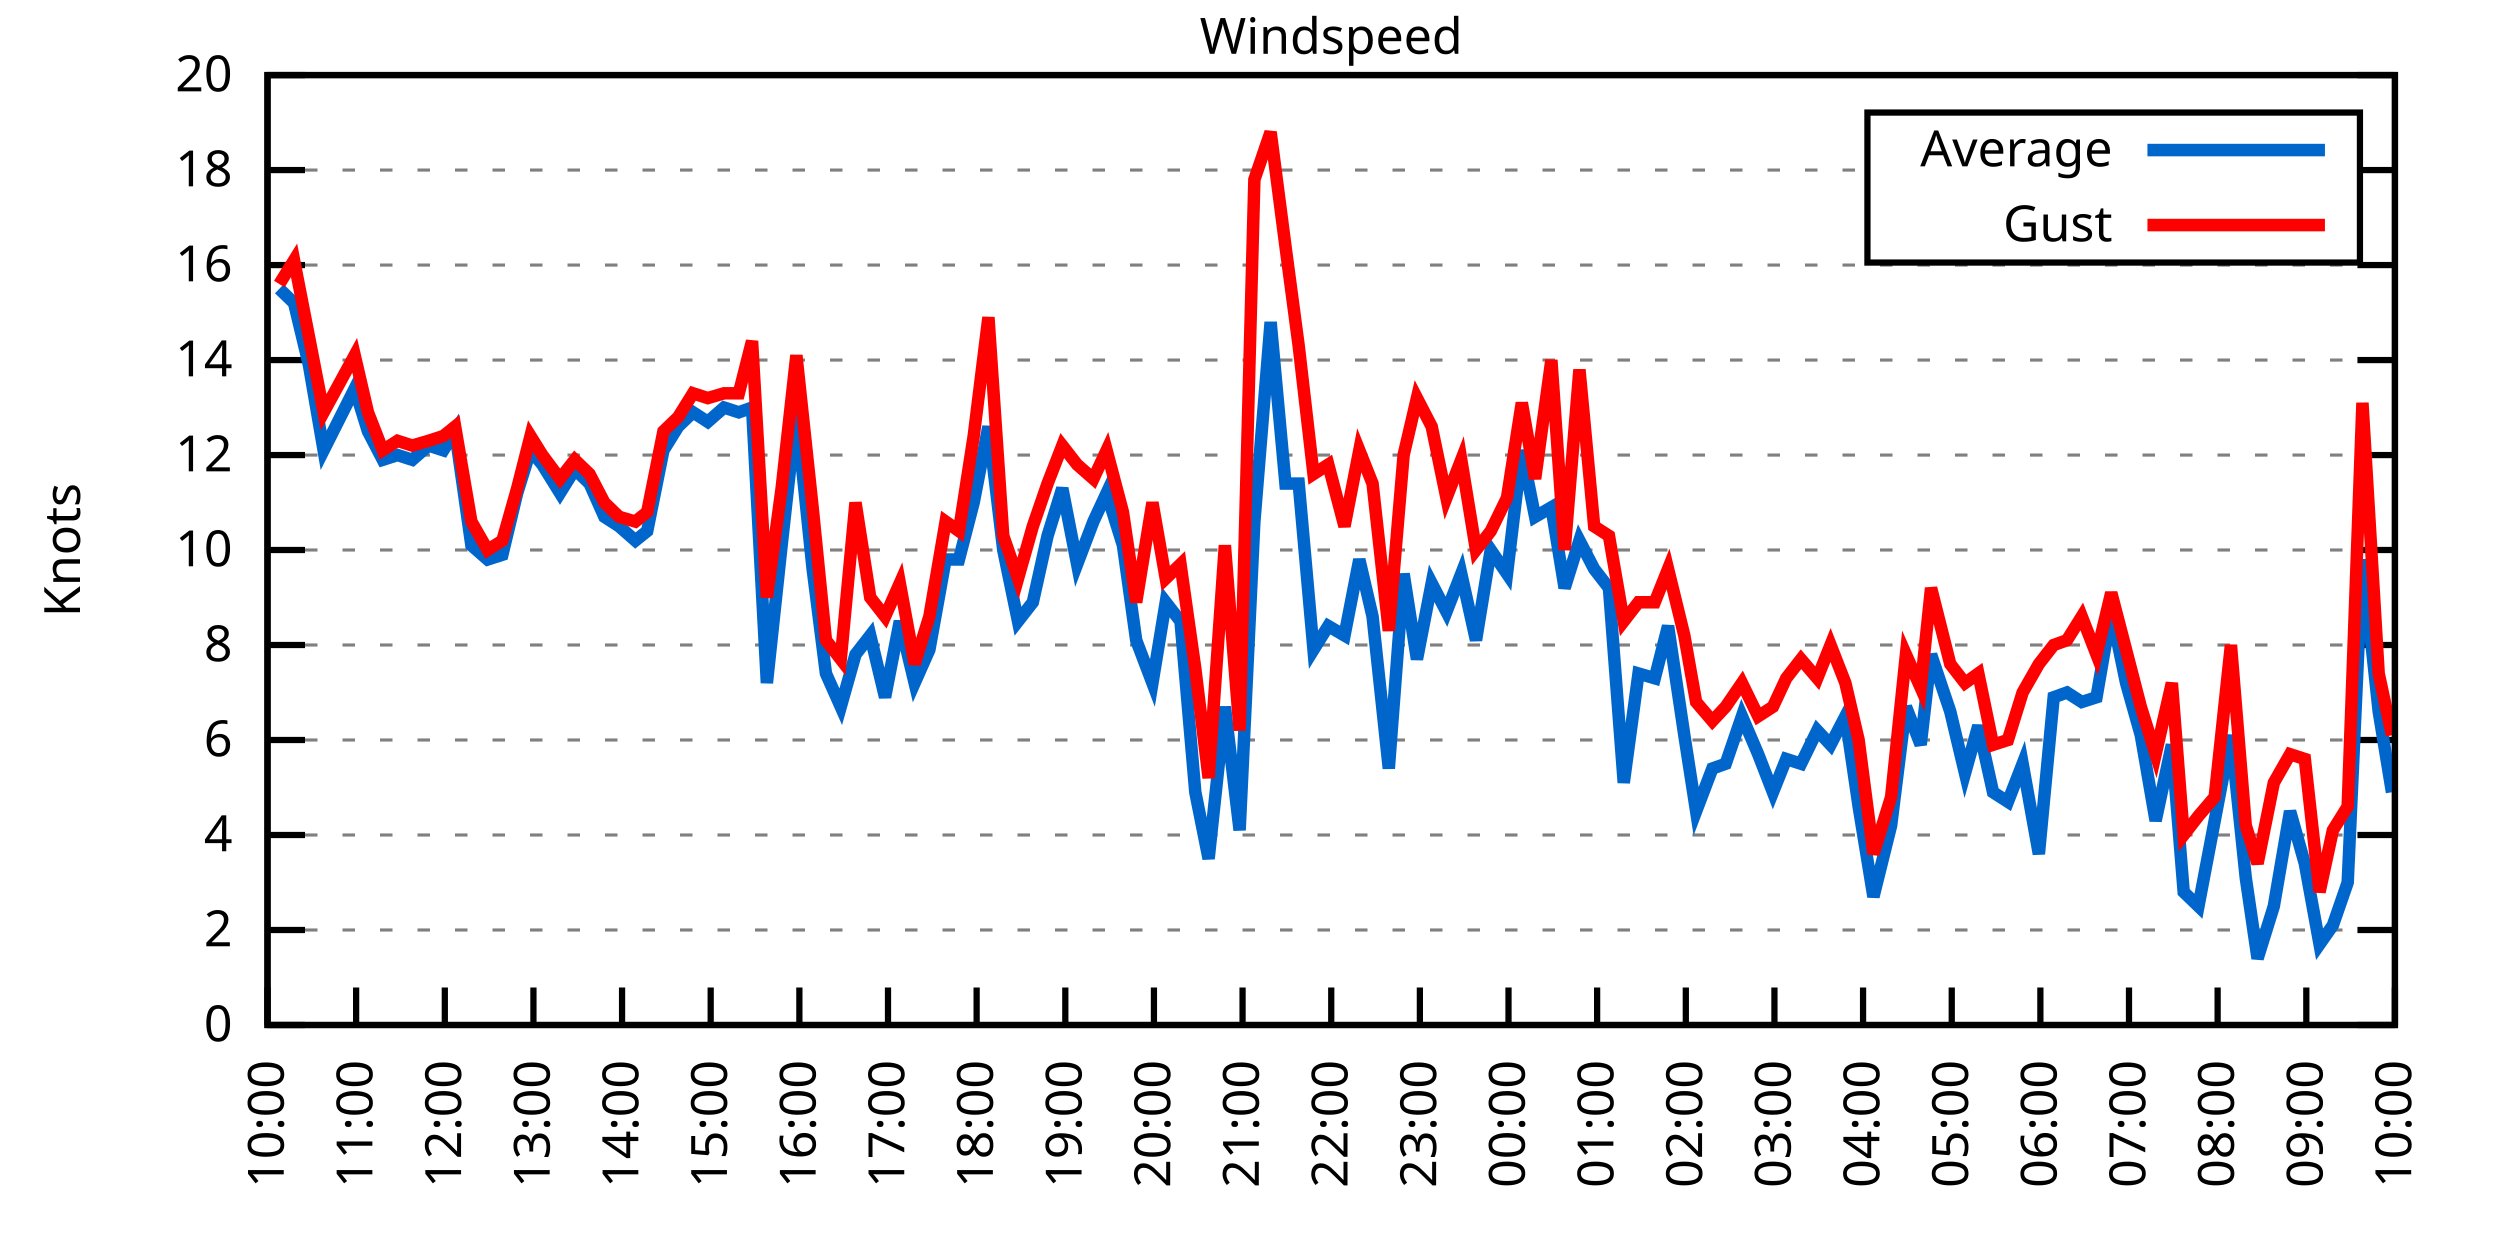
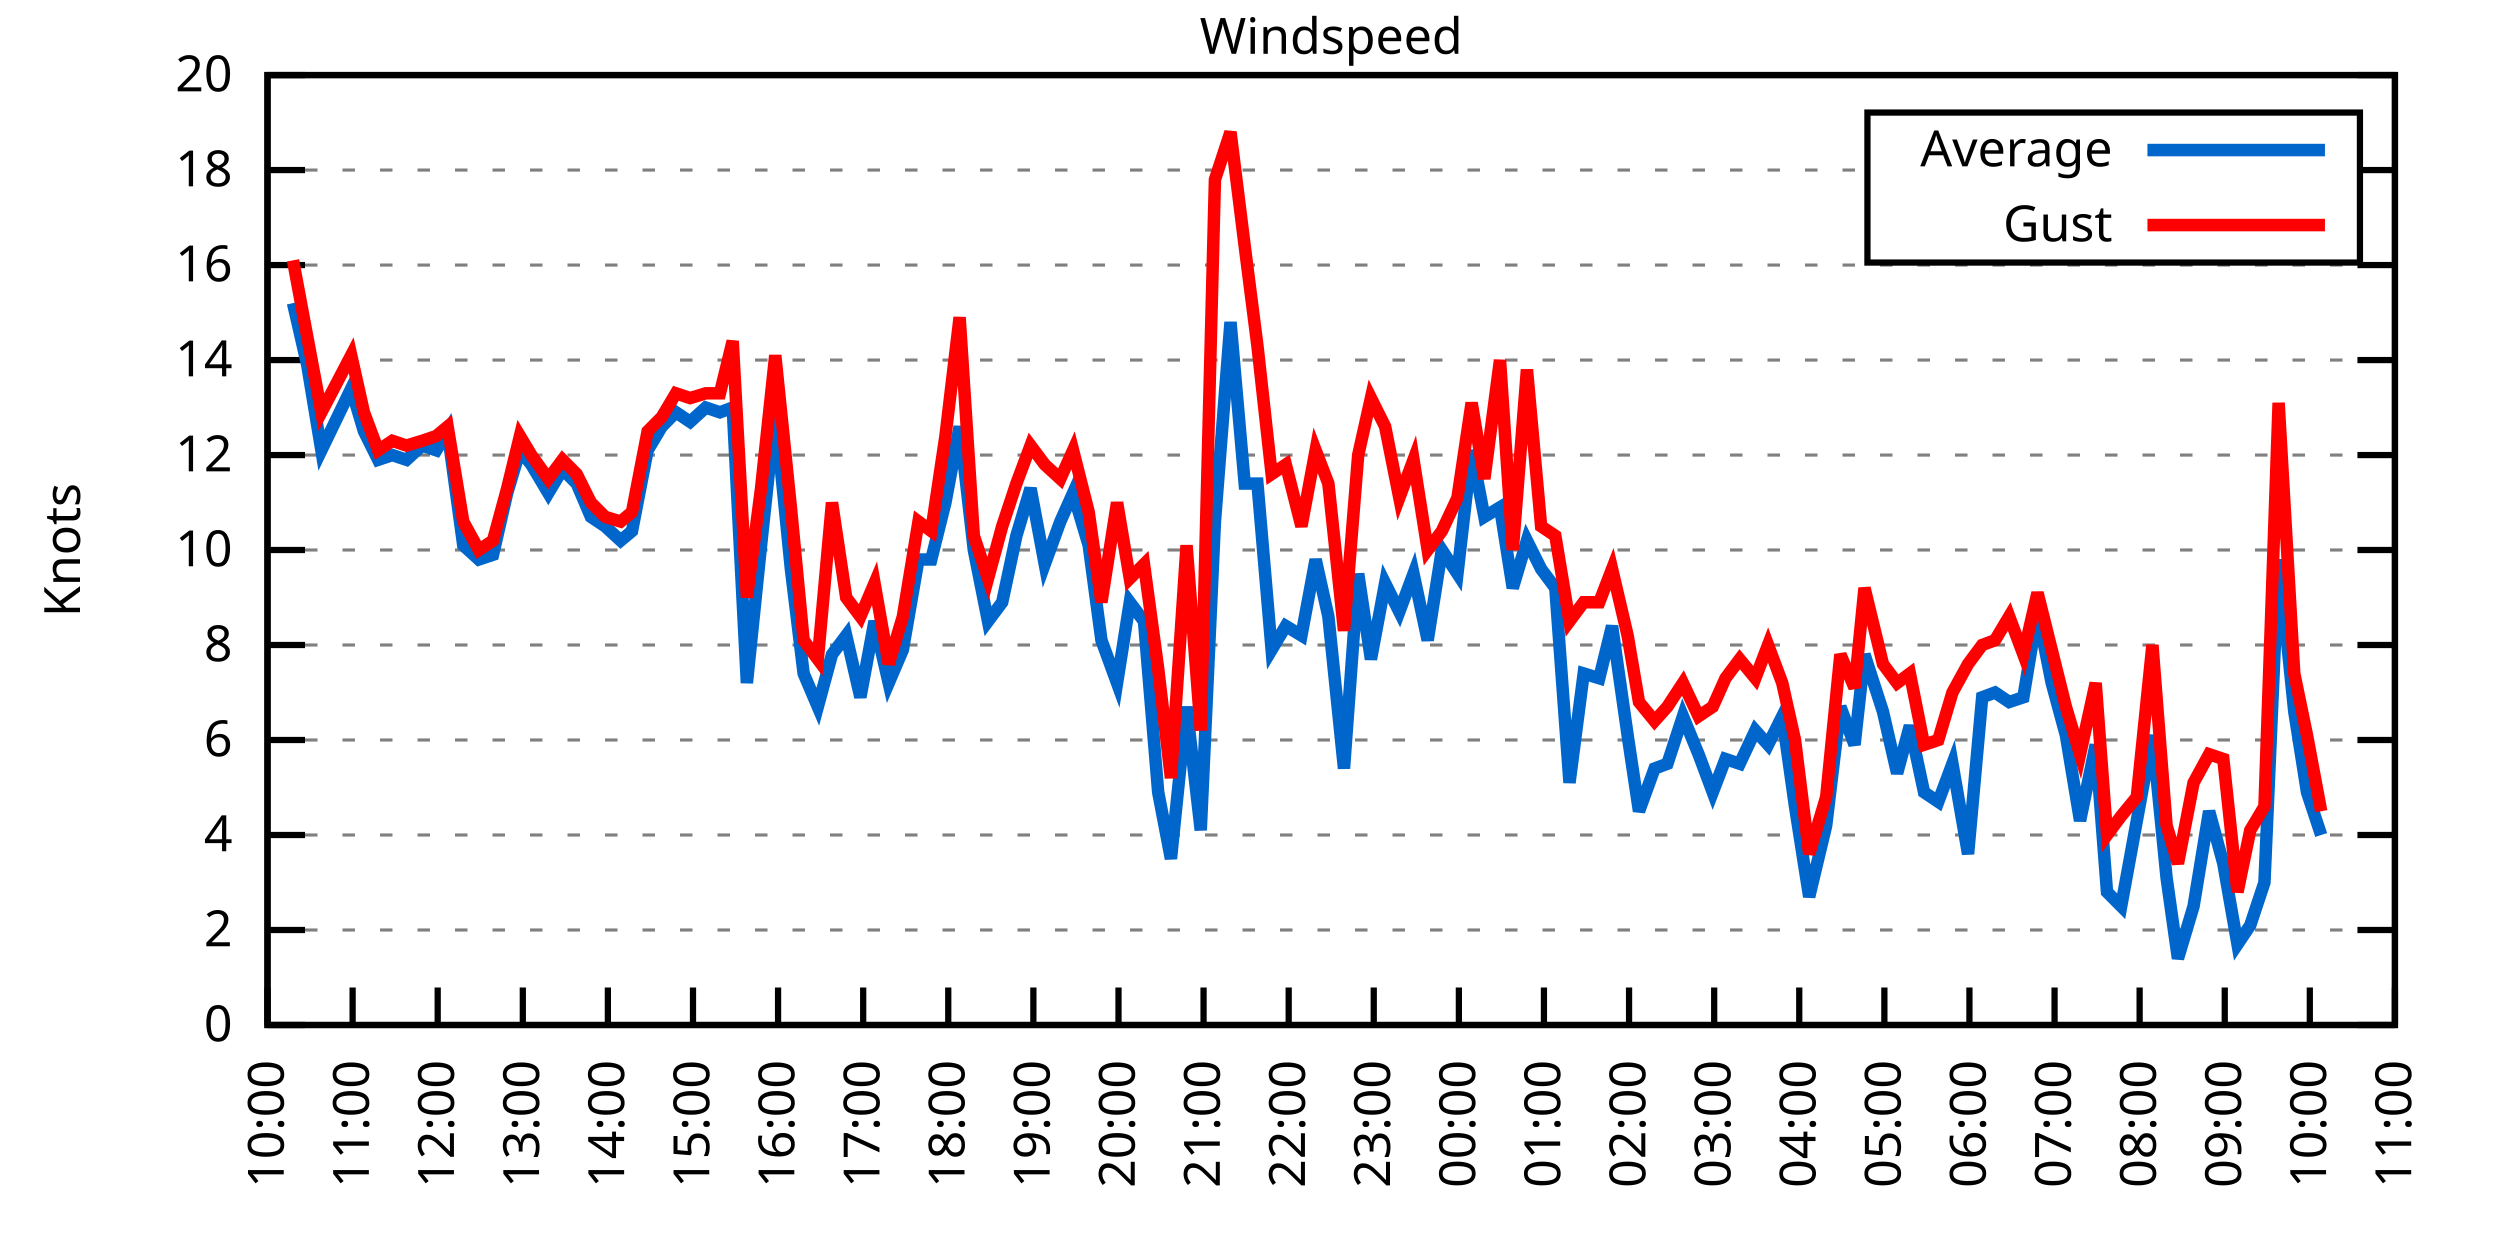
<svg xmlns="http://www.w3.org/2000/svg" xmlns:xlink="http://www.w3.org/1999/xlink" width="400" height="200" viewBox="0 0 400 200">
  <g id="gnuplot_canvas">
    <rect x="0" y="0" width="400" height="200" fill="none" />
    <defs>
      <circle id="gpDot" r="0.5" stroke-width="0.5" stroke="currentColor" />
      <path id="gpPt0" stroke-width="0.333" stroke="currentColor" d="M-1,0 h2 M0,-1 v2" />
      <path id="gpPt1" stroke-width="0.333" stroke="currentColor" d="M-1,-1 L1,1 M1,-1 L-1,1" />
      <path id="gpPt2" stroke-width="0.333" stroke="currentColor" d="M-1,0 L1,0 M0,-1 L0,1 M-1,-1 L1,1 M-1,1 L1,-1" />
      <rect id="gpPt3" stroke-width="0.333" stroke="currentColor" x="-1" y="-1" width="2" height="2" />
      <rect id="gpPt4" stroke-width="0.333" stroke="currentColor" fill="currentColor" x="-1" y="-1" width="2" height="2" />
      <circle id="gpPt5" stroke-width="0.333" stroke="currentColor" cx="0" cy="0" r="1" />
      <use xlink:href="#gpPt5" id="gpPt6" fill="currentColor" stroke="none" />
      <path id="gpPt7" stroke-width="0.333" stroke="currentColor" d="M0,-1.33 L-1.33,0.67 L1.33,0.67 z" />
      <use xlink:href="#gpPt7" id="gpPt8" fill="currentColor" stroke="none" />
      <use xlink:href="#gpPt7" id="gpPt9" stroke="currentColor" transform="rotate(180)" />
      <use xlink:href="#gpPt9" id="gpPt10" fill="currentColor" stroke="none" />
      <use xlink:href="#gpPt3" id="gpPt11" stroke="currentColor" transform="rotate(45)" />
      <use xlink:href="#gpPt11" id="gpPt12" fill="currentColor" stroke="none" />
      <path id="gpPt13" stroke-width="0.333" stroke="currentColor" d="M0,1.330 L1.265,0.411 L0.782,-1.067 L-0.782,-1.076 L-1.265,0.411 z" />
      <use xlink:href="#gpPt13" id="gpPt14" fill="currentColor" stroke="none" />
      <filter id="textbox" filterUnits="objectBoundingBox" x="0" y="0" height="1" width="1">
        <feFlood flood-color="white" flood-opacity="1" result="bgnd" />
        <feComposite in="SourceGraphic" in2="bgnd" operator="atop" />
      </filter>
      <filter id="greybox" filterUnits="objectBoundingBox" x="0" y="0" height="1" width="1">
        <feFlood flood-color="lightgrey" flood-opacity="1" result="grey" />
        <feComposite in="SourceGraphic" in2="grey" operator="atop" />
      </filter>
    </defs>
    <g fill="none" color="white" stroke="currentColor" stroke-width="1.00" stroke-linecap="butt" stroke-linejoin="miter">
</g>
    <g fill="none" color="black" stroke="currentColor" stroke-width="1.00" stroke-linecap="butt" stroke-linejoin="miter">
      <g stroke="none" shape-rendering="crispEdges">
        <polygon fill="rgb(255, 255, 255)" points="42.80,164.00 383.18,164.00 383.18,12.02 42.80,12.02 " />
      </g>
    </g>
    <g fill="none" color="black" stroke="currentColor" stroke-width="1.00" stroke-linecap="butt" stroke-linejoin="miter">
</g>
    <g fill="none" color="black" stroke="black" stroke-width="0.50" stroke-linecap="butt" stroke-linejoin="miter">
</g>
    <g fill="none" color="gray" stroke="currentColor" stroke-width="0.50" stroke-linecap="butt" stroke-linejoin="miter">
      <path stroke="gray" stroke-dasharray="2,4" class="gridline" d="M42.80,164.00 L383.19,164.00  " />
    </g>
    <g fill="none" color="gray" stroke="gray" stroke-width="1.00" stroke-linecap="butt" stroke-linejoin="miter">
</g>
    <g fill="none" color="black" stroke="currentColor" stroke-width="1.00" stroke-linecap="butt" stroke-linejoin="miter">
      <path stroke="black" d="M42.80,164.00 L48.80,164.00 M383.19,164.00 L377.19,164.00  " />
      <g transform="translate(37.20,166.60)" stroke="none" fill="black" font-family="Sans" font-size="8.00" text-anchor="end">
        <text>
          <tspan font-family="Sans"> 0</tspan>
        </text>
      </g>
    </g>
    <g fill="none" color="black" stroke="currentColor" stroke-width="1.00" stroke-linecap="butt" stroke-linejoin="miter">
</g>
    <g fill="none" color="black" stroke="black" stroke-width="0.50" stroke-linecap="butt" stroke-linejoin="miter">
</g>
    <g fill="none" color="gray" stroke="currentColor" stroke-width="0.50" stroke-linecap="butt" stroke-linejoin="miter">
      <path stroke="gray" stroke-dasharray="2,4" class="gridline" d="M42.80,148.80 L383.19,148.80  " />
    </g>
    <g fill="none" color="gray" stroke="gray" stroke-width="1.00" stroke-linecap="butt" stroke-linejoin="miter">
</g>
    <g fill="none" color="black" stroke="currentColor" stroke-width="1.00" stroke-linecap="butt" stroke-linejoin="miter">
      <path stroke="black" d="M42.80,148.80 L48.80,148.80 M383.19,148.80 L377.19,148.80  " />
      <g transform="translate(37.20,151.40)" stroke="none" fill="black" font-family="Sans" font-size="8.00" text-anchor="end">
        <text>
          <tspan font-family="Sans"> 2</tspan>
        </text>
      </g>
    </g>
    <g fill="none" color="black" stroke="currentColor" stroke-width="1.00" stroke-linecap="butt" stroke-linejoin="miter">
</g>
    <g fill="none" color="black" stroke="black" stroke-width="0.50" stroke-linecap="butt" stroke-linejoin="miter">
</g>
    <g fill="none" color="gray" stroke="currentColor" stroke-width="0.50" stroke-linecap="butt" stroke-linejoin="miter">
      <path stroke="gray" stroke-dasharray="2,4" class="gridline" d="M42.80,133.60 L383.19,133.60  " />
    </g>
    <g fill="none" color="gray" stroke="gray" stroke-width="1.00" stroke-linecap="butt" stroke-linejoin="miter">
</g>
    <g fill="none" color="black" stroke="currentColor" stroke-width="1.00" stroke-linecap="butt" stroke-linejoin="miter">
      <path stroke="black" d="M42.80,133.60 L48.80,133.60 M383.19,133.60 L377.19,133.60  " />
      <g transform="translate(37.20,136.20)" stroke="none" fill="black" font-family="Sans" font-size="8.00" text-anchor="end">
        <text>
          <tspan font-family="Sans"> 4</tspan>
        </text>
      </g>
    </g>
    <g fill="none" color="black" stroke="currentColor" stroke-width="1.00" stroke-linecap="butt" stroke-linejoin="miter">
</g>
    <g fill="none" color="black" stroke="black" stroke-width="0.50" stroke-linecap="butt" stroke-linejoin="miter">
</g>
    <g fill="none" color="gray" stroke="currentColor" stroke-width="0.50" stroke-linecap="butt" stroke-linejoin="miter">
      <path stroke="gray" stroke-dasharray="2,4" class="gridline" d="M42.80,118.40 L383.19,118.40  " />
    </g>
    <g fill="none" color="gray" stroke="gray" stroke-width="1.00" stroke-linecap="butt" stroke-linejoin="miter">
</g>
    <g fill="none" color="black" stroke="currentColor" stroke-width="1.00" stroke-linecap="butt" stroke-linejoin="miter">
      <path stroke="black" d="M42.80,118.40 L48.80,118.40 M383.19,118.40 L377.19,118.40  " />
      <g transform="translate(37.20,121.00)" stroke="none" fill="black" font-family="Sans" font-size="8.00" text-anchor="end">
        <text>
          <tspan font-family="Sans"> 6</tspan>
        </text>
      </g>
    </g>
    <g fill="none" color="black" stroke="currentColor" stroke-width="1.00" stroke-linecap="butt" stroke-linejoin="miter">
</g>
    <g fill="none" color="black" stroke="black" stroke-width="0.50" stroke-linecap="butt" stroke-linejoin="miter">
</g>
    <g fill="none" color="gray" stroke="currentColor" stroke-width="0.50" stroke-linecap="butt" stroke-linejoin="miter">
      <path stroke="gray" stroke-dasharray="2,4" class="gridline" d="M42.80,103.20 L383.19,103.20  " />
    </g>
    <g fill="none" color="gray" stroke="gray" stroke-width="1.00" stroke-linecap="butt" stroke-linejoin="miter">
</g>
    <g fill="none" color="black" stroke="currentColor" stroke-width="1.00" stroke-linecap="butt" stroke-linejoin="miter">
      <path stroke="black" d="M42.80,103.20 L48.80,103.20 M383.19,103.20 L377.19,103.20  " />
      <g transform="translate(37.20,105.80)" stroke="none" fill="black" font-family="Sans" font-size="8.00" text-anchor="end">
        <text>
          <tspan font-family="Sans"> 8</tspan>
        </text>
      </g>
    </g>
    <g fill="none" color="black" stroke="currentColor" stroke-width="1.00" stroke-linecap="butt" stroke-linejoin="miter">
</g>
    <g fill="none" color="black" stroke="black" stroke-width="0.50" stroke-linecap="butt" stroke-linejoin="miter">
</g>
    <g fill="none" color="gray" stroke="currentColor" stroke-width="0.50" stroke-linecap="butt" stroke-linejoin="miter">
      <path stroke="gray" stroke-dasharray="2,4" class="gridline" d="M42.80,88.00 L383.19,88.00  " />
    </g>
    <g fill="none" color="gray" stroke="gray" stroke-width="1.00" stroke-linecap="butt" stroke-linejoin="miter">
</g>
    <g fill="none" color="black" stroke="currentColor" stroke-width="1.00" stroke-linecap="butt" stroke-linejoin="miter">
      <path stroke="black" d="M42.80,88.00 L48.80,88.00 M383.19,88.00 L377.19,88.00  " />
      <g transform="translate(37.20,90.60)" stroke="none" fill="black" font-family="Sans" font-size="8.00" text-anchor="end">
        <text>
          <tspan font-family="Sans"> 10</tspan>
        </text>
      </g>
    </g>
    <g fill="none" color="black" stroke="currentColor" stroke-width="1.00" stroke-linecap="butt" stroke-linejoin="miter">
</g>
    <g fill="none" color="black" stroke="black" stroke-width="0.50" stroke-linecap="butt" stroke-linejoin="miter">
</g>
    <g fill="none" color="gray" stroke="currentColor" stroke-width="0.50" stroke-linecap="butt" stroke-linejoin="miter">
      <path stroke="gray" stroke-dasharray="2,4" class="gridline" d="M42.80,72.81 L383.19,72.81  " />
    </g>
    <g fill="none" color="gray" stroke="gray" stroke-width="1.00" stroke-linecap="butt" stroke-linejoin="miter">
</g>
    <g fill="none" color="black" stroke="currentColor" stroke-width="1.00" stroke-linecap="butt" stroke-linejoin="miter">
      <path stroke="black" d="M42.80,72.81 L48.80,72.81 M383.19,72.81 L377.19,72.81  " />
      <g transform="translate(37.20,75.41)" stroke="none" fill="black" font-family="Sans" font-size="8.00" text-anchor="end">
        <text>
          <tspan font-family="Sans"> 12</tspan>
        </text>
      </g>
    </g>
    <g fill="none" color="black" stroke="currentColor" stroke-width="1.00" stroke-linecap="butt" stroke-linejoin="miter">
</g>
    <g fill="none" color="black" stroke="black" stroke-width="0.50" stroke-linecap="butt" stroke-linejoin="miter">
</g>
    <g fill="none" color="gray" stroke="currentColor" stroke-width="0.50" stroke-linecap="butt" stroke-linejoin="miter">
      <path stroke="gray" stroke-dasharray="2,4" class="gridline" d="M42.80,57.61 L383.19,57.61  " />
    </g>
    <g fill="none" color="gray" stroke="gray" stroke-width="1.00" stroke-linecap="butt" stroke-linejoin="miter">
</g>
    <g fill="none" color="black" stroke="currentColor" stroke-width="1.00" stroke-linecap="butt" stroke-linejoin="miter">
      <path stroke="black" d="M42.80,57.61 L48.80,57.61 M383.19,57.61 L377.19,57.61  " />
      <g transform="translate(37.20,60.21)" stroke="none" fill="black" font-family="Sans" font-size="8.00" text-anchor="end">
        <text>
          <tspan font-family="Sans"> 14</tspan>
        </text>
      </g>
    </g>
    <g fill="none" color="black" stroke="currentColor" stroke-width="1.00" stroke-linecap="butt" stroke-linejoin="miter">
</g>
    <g fill="none" color="black" stroke="black" stroke-width="0.50" stroke-linecap="butt" stroke-linejoin="miter">
</g>
    <g fill="none" color="gray" stroke="currentColor" stroke-width="0.50" stroke-linecap="butt" stroke-linejoin="miter">
      <path stroke="gray" stroke-dasharray="2,4" class="gridline" d="M42.80,42.41 L383.19,42.41  " />
    </g>
    <g fill="none" color="gray" stroke="gray" stroke-width="1.00" stroke-linecap="butt" stroke-linejoin="miter">
</g>
    <g fill="none" color="black" stroke="currentColor" stroke-width="1.00" stroke-linecap="butt" stroke-linejoin="miter">
      <path stroke="black" d="M42.80,42.41 L48.80,42.41 M383.19,42.41 L377.19,42.41  " />
      <g transform="translate(37.20,45.01)" stroke="none" fill="black" font-family="Sans" font-size="8.00" text-anchor="end">
        <text>
          <tspan font-family="Sans"> 16</tspan>
        </text>
      </g>
    </g>
    <g fill="none" color="black" stroke="currentColor" stroke-width="1.00" stroke-linecap="butt" stroke-linejoin="miter">
</g>
    <g fill="none" color="black" stroke="black" stroke-width="0.50" stroke-linecap="butt" stroke-linejoin="miter">
</g>
    <g fill="none" color="gray" stroke="currentColor" stroke-width="0.50" stroke-linecap="butt" stroke-linejoin="miter">
      <path stroke="gray" stroke-dasharray="2,4" class="gridline" d="M42.80,27.21 L298.79,27.21 M377.59,27.21 L383.19,27.21  " />
    </g>
    <g fill="none" color="gray" stroke="gray" stroke-width="1.00" stroke-linecap="butt" stroke-linejoin="miter">
</g>
    <g fill="none" color="black" stroke="currentColor" stroke-width="1.00" stroke-linecap="butt" stroke-linejoin="miter">
      <path stroke="black" d="M42.80,27.21 L48.80,27.21 M383.19,27.21 L377.19,27.21  " />
      <g transform="translate(37.20,29.81)" stroke="none" fill="black" font-family="Sans" font-size="8.00" text-anchor="end">
        <text>
          <tspan font-family="Sans"> 18</tspan>
        </text>
      </g>
    </g>
    <g fill="none" color="black" stroke="currentColor" stroke-width="1.00" stroke-linecap="butt" stroke-linejoin="miter">
</g>
    <g fill="none" color="black" stroke="black" stroke-width="0.50" stroke-linecap="butt" stroke-linejoin="miter">
</g>
    <g fill="none" color="gray" stroke="currentColor" stroke-width="0.50" stroke-linecap="butt" stroke-linejoin="miter">
      <path stroke="gray" stroke-dasharray="2,4" class="gridline" d="M42.80,12.01 L383.19,12.01  " />
    </g>
    <g fill="none" color="gray" stroke="gray" stroke-width="1.00" stroke-linecap="butt" stroke-linejoin="miter">
</g>
    <g fill="none" color="black" stroke="currentColor" stroke-width="1.00" stroke-linecap="butt" stroke-linejoin="miter">
      <path stroke="black" d="M42.80,12.01 L48.80,12.01 M383.19,12.01 L377.19,12.01  " />
      <g transform="translate(37.20,14.61)" stroke="none" fill="black" font-family="Sans" font-size="8.00" text-anchor="end">
        <text>
          <tspan font-family="Sans"> 20</tspan>
        </text>
      </g>
    </g>
    <g fill="none" color="black" stroke="currentColor" stroke-width="1.00" stroke-linecap="butt" stroke-linejoin="miter">
      <path stroke="black" d="M42.80,164.00 L42.80,158.00  " />
      <g transform="translate(45.40,169.60) rotate(270.00)" stroke="none" fill="black" font-family="Sans" font-size="8.00" text-anchor="end">
        <text>
          <tspan font-family="Sans">10:00</tspan>
        </text>
      </g>
    </g>
    <g fill="none" color="black" stroke="currentColor" stroke-width="1.00" stroke-linecap="butt" stroke-linejoin="miter">
-       <path stroke="black" d="M56.98,164.00 L56.98,158.00  " />
-       <g transform="translate(59.58,169.60) rotate(270.00)" stroke="none" fill="black" font-family="Sans" font-size="8.00" text-anchor="end">
+       <path stroke="black" d="M56.42,164.00 L56.42,158.00  " />
+       <g transform="translate(59.02,169.60) rotate(270.00)" stroke="none" fill="black" font-family="Sans" font-size="8.00" text-anchor="end">
        <text>
          <tspan font-family="Sans">11:00</tspan>
        </text>
      </g>
    </g>
    <g fill="none" color="black" stroke="currentColor" stroke-width="1.00" stroke-linecap="butt" stroke-linejoin="miter">
-       <path stroke="black" d="M71.17,164.00 L71.17,158.00  " />
-       <g transform="translate(73.77,169.60) rotate(270.00)" stroke="none" fill="black" font-family="Sans" font-size="8.00" text-anchor="end">
+       <path stroke="black" d="M70.03,164.00 L70.03,158.00  " />
+       <g transform="translate(72.63,169.60) rotate(270.00)" stroke="none" fill="black" font-family="Sans" font-size="8.00" text-anchor="end">
        <text>
          <tspan font-family="Sans">12:00</tspan>
        </text>
      </g>
    </g>
    <g fill="none" color="black" stroke="currentColor" stroke-width="1.00" stroke-linecap="butt" stroke-linejoin="miter">
-       <path stroke="black" d="M85.35,164.00 L85.35,158.00  " />
-       <g transform="translate(87.95,169.60) rotate(270.00)" stroke="none" fill="black" font-family="Sans" font-size="8.00" text-anchor="end">
+       <path stroke="black" d="M83.65,164.00 L83.65,158.00  " />
+       <g transform="translate(86.25,169.60) rotate(270.00)" stroke="none" fill="black" font-family="Sans" font-size="8.00" text-anchor="end">
        <text>
          <tspan font-family="Sans">13:00</tspan>
        </text>
      </g>
    </g>
    <g fill="none" color="black" stroke="currentColor" stroke-width="1.00" stroke-linecap="butt" stroke-linejoin="miter">
-       <path stroke="black" d="M99.53,164.00 L99.53,158.00  " />
-       <g transform="translate(102.13,169.60) rotate(270.00)" stroke="none" fill="black" font-family="Sans" font-size="8.00" text-anchor="end">
+       <path stroke="black" d="M97.26,164.00 L97.26,158.00  " />
+       <g transform="translate(99.86,169.60) rotate(270.00)" stroke="none" fill="black" font-family="Sans" font-size="8.00" text-anchor="end">
        <text>
          <tspan font-family="Sans">14:00</tspan>
        </text>
      </g>
    </g>
    <g fill="none" color="black" stroke="currentColor" stroke-width="1.00" stroke-linecap="butt" stroke-linejoin="miter">
-       <path stroke="black" d="M113.71,164.00 L113.71,158.00  " />
-       <g transform="translate(116.31,169.60) rotate(270.00)" stroke="none" fill="black" font-family="Sans" font-size="8.00" text-anchor="end">
+       <path stroke="black" d="M110.88,164.00 L110.88,158.00  " />
+       <g transform="translate(113.48,169.60) rotate(270.00)" stroke="none" fill="black" font-family="Sans" font-size="8.00" text-anchor="end">
        <text>
          <tspan font-family="Sans">15:00</tspan>
        </text>
      </g>
    </g>
    <g fill="none" color="black" stroke="currentColor" stroke-width="1.00" stroke-linecap="butt" stroke-linejoin="miter">
-       <path stroke="black" d="M127.90,164.00 L127.90,158.00  " />
-       <g transform="translate(130.50,169.60) rotate(270.00)" stroke="none" fill="black" font-family="Sans" font-size="8.00" text-anchor="end">
+       <path stroke="black" d="M124.49,164.00 L124.49,158.00  " />
+       <g transform="translate(127.09,169.60) rotate(270.00)" stroke="none" fill="black" font-family="Sans" font-size="8.00" text-anchor="end">
        <text>
          <tspan font-family="Sans">16:00</tspan>
        </text>
      </g>
    </g>
    <g fill="none" color="black" stroke="currentColor" stroke-width="1.00" stroke-linecap="butt" stroke-linejoin="miter">
-       <path stroke="black" d="M142.08,164.00 L142.08,158.00  " />
-       <g transform="translate(144.68,169.60) rotate(270.00)" stroke="none" fill="black" font-family="Sans" font-size="8.00" text-anchor="end">
+       <path stroke="black" d="M138.11,164.00 L138.11,158.00  " />
+       <g transform="translate(140.71,169.60) rotate(270.00)" stroke="none" fill="black" font-family="Sans" font-size="8.00" text-anchor="end">
        <text>
          <tspan font-family="Sans">17:00</tspan>
        </text>
      </g>
    </g>
    <g fill="none" color="black" stroke="currentColor" stroke-width="1.00" stroke-linecap="butt" stroke-linejoin="miter">
-       <path stroke="black" d="M156.26,164.00 L156.26,158.00  " />
-       <g transform="translate(158.86,169.60) rotate(270.00)" stroke="none" fill="black" font-family="Sans" font-size="8.00" text-anchor="end">
+       <path stroke="black" d="M151.72,164.00 L151.72,158.00  " />
+       <g transform="translate(154.32,169.60) rotate(270.00)" stroke="none" fill="black" font-family="Sans" font-size="8.00" text-anchor="end">
        <text>
          <tspan font-family="Sans">18:00</tspan>
        </text>
      </g>
    </g>
    <g fill="none" color="black" stroke="currentColor" stroke-width="1.00" stroke-linecap="butt" stroke-linejoin="miter">
-       <path stroke="black" d="M170.45,164.00 L170.45,158.00  " />
-       <g transform="translate(173.05,169.60) rotate(270.00)" stroke="none" fill="black" font-family="Sans" font-size="8.00" text-anchor="end">
+       <path stroke="black" d="M165.34,164.00 L165.34,158.00  " />
+       <g transform="translate(167.94,169.60) rotate(270.00)" stroke="none" fill="black" font-family="Sans" font-size="8.00" text-anchor="end">
        <text>
          <tspan font-family="Sans">19:00</tspan>
        </text>
      </g>
    </g>
    <g fill="none" color="black" stroke="currentColor" stroke-width="1.00" stroke-linecap="butt" stroke-linejoin="miter">
-       <path stroke="black" d="M184.63,164.00 L184.63,158.00  " />
-       <g transform="translate(187.23,169.60) rotate(270.00)" stroke="none" fill="black" font-family="Sans" font-size="8.00" text-anchor="end">
+       <path stroke="black" d="M178.96,164.00 L178.96,158.00  " />
+       <g transform="translate(181.56,169.60) rotate(270.00)" stroke="none" fill="black" font-family="Sans" font-size="8.00" text-anchor="end">
        <text>
          <tspan font-family="Sans">20:00</tspan>
        </text>
      </g>
    </g>
    <g fill="none" color="black" stroke="currentColor" stroke-width="1.00" stroke-linecap="butt" stroke-linejoin="miter">
-       <path stroke="black" d="M198.81,164.00 L198.81,158.00  " />
-       <g transform="translate(201.41,169.60) rotate(270.00)" stroke="none" fill="black" font-family="Sans" font-size="8.00" text-anchor="end">
+       <path stroke="black" d="M192.57,164.00 L192.57,158.00  " />
+       <g transform="translate(195.17,169.60) rotate(270.00)" stroke="none" fill="black" font-family="Sans" font-size="8.00" text-anchor="end">
        <text>
          <tspan font-family="Sans">21:00</tspan>
        </text>
      </g>
    </g>
    <g fill="none" color="black" stroke="currentColor" stroke-width="1.00" stroke-linecap="butt" stroke-linejoin="miter">
-       <path stroke="black" d="M213.00,164.00 L213.00,158.00  " />
-       <g transform="translate(215.60,169.60) rotate(270.00)" stroke="none" fill="black" font-family="Sans" font-size="8.00" text-anchor="end">
+       <path stroke="black" d="M206.19,164.00 L206.19,158.00  " />
+       <g transform="translate(208.79,169.60) rotate(270.00)" stroke="none" fill="black" font-family="Sans" font-size="8.00" text-anchor="end">
        <text>
          <tspan font-family="Sans">22:00</tspan>
        </text>
      </g>
    </g>
    <g fill="none" color="black" stroke="currentColor" stroke-width="1.00" stroke-linecap="butt" stroke-linejoin="miter">
-       <path stroke="black" d="M227.18,164.00 L227.18,158.00  " />
-       <g transform="translate(229.78,169.60) rotate(270.00)" stroke="none" fill="black" font-family="Sans" font-size="8.00" text-anchor="end">
+       <path stroke="black" d="M219.80,164.00 L219.80,158.00  " />
+       <g transform="translate(222.40,169.60) rotate(270.00)" stroke="none" fill="black" font-family="Sans" font-size="8.00" text-anchor="end">
        <text>
          <tspan font-family="Sans">23:00</tspan>
        </text>
      </g>
    </g>
    <g fill="none" color="black" stroke="currentColor" stroke-width="1.00" stroke-linecap="butt" stroke-linejoin="miter">
-       <path stroke="black" d="M241.36,164.00 L241.36,158.00  " />
-       <g transform="translate(243.96,169.60) rotate(270.00)" stroke="none" fill="black" font-family="Sans" font-size="8.00" text-anchor="end">
+       <path stroke="black" d="M233.42,164.00 L233.42,158.00  " />
+       <g transform="translate(236.02,169.60) rotate(270.00)" stroke="none" fill="black" font-family="Sans" font-size="8.00" text-anchor="end">
        <text>
          <tspan font-family="Sans">00:00</tspan>
        </text>
      </g>
    </g>
    <g fill="none" color="black" stroke="currentColor" stroke-width="1.00" stroke-linecap="butt" stroke-linejoin="miter">
-       <path stroke="black" d="M255.54,164.00 L255.54,158.00  " />
-       <g transform="translate(258.14,169.60) rotate(270.00)" stroke="none" fill="black" font-family="Sans" font-size="8.00" text-anchor="end">
+       <path stroke="black" d="M247.03,164.00 L247.03,158.00  " />
+       <g transform="translate(249.63,169.60) rotate(270.00)" stroke="none" fill="black" font-family="Sans" font-size="8.00" text-anchor="end">
        <text>
          <tspan font-family="Sans">01:00</tspan>
        </text>
      </g>
    </g>
    <g fill="none" color="black" stroke="currentColor" stroke-width="1.00" stroke-linecap="butt" stroke-linejoin="miter">
-       <path stroke="black" d="M269.73,164.00 L269.73,158.00  " />
-       <g transform="translate(272.33,169.60) rotate(270.00)" stroke="none" fill="black" font-family="Sans" font-size="8.00" text-anchor="end">
+       <path stroke="black" d="M260.65,164.00 L260.65,158.00  " />
+       <g transform="translate(263.25,169.60) rotate(270.00)" stroke="none" fill="black" font-family="Sans" font-size="8.00" text-anchor="end">
        <text>
          <tspan font-family="Sans">02:00</tspan>
        </text>
      </g>
    </g>
    <g fill="none" color="black" stroke="currentColor" stroke-width="1.00" stroke-linecap="butt" stroke-linejoin="miter">
-       <path stroke="black" d="M283.91,164.00 L283.91,158.00  " />
-       <g transform="translate(286.51,169.60) rotate(270.00)" stroke="none" fill="black" font-family="Sans" font-size="8.00" text-anchor="end">
+       <path stroke="black" d="M274.27,164.00 L274.27,158.00  " />
+       <g transform="translate(276.87,169.60) rotate(270.00)" stroke="none" fill="black" font-family="Sans" font-size="8.00" text-anchor="end">
        <text>
          <tspan font-family="Sans">03:00</tspan>
        </text>
      </g>
    </g>
    <g fill="none" color="black" stroke="currentColor" stroke-width="1.00" stroke-linecap="butt" stroke-linejoin="miter">
-       <path stroke="black" d="M298.09,164.00 L298.09,158.00  " />
-       <g transform="translate(300.69,169.60) rotate(270.00)" stroke="none" fill="black" font-family="Sans" font-size="8.00" text-anchor="end">
+       <path stroke="black" d="M287.88,164.00 L287.88,158.00  " />
+       <g transform="translate(290.48,169.60) rotate(270.00)" stroke="none" fill="black" font-family="Sans" font-size="8.00" text-anchor="end">
        <text>
          <tspan font-family="Sans">04:00</tspan>
        </text>
      </g>
    </g>
    <g fill="none" color="black" stroke="currentColor" stroke-width="1.00" stroke-linecap="butt" stroke-linejoin="miter">
-       <path stroke="black" d="M312.28,164.00 L312.28,158.00  " />
-       <g transform="translate(314.88,169.60) rotate(270.00)" stroke="none" fill="black" font-family="Sans" font-size="8.00" text-anchor="end">
+       <path stroke="black" d="M301.50,164.00 L301.50,158.00  " />
+       <g transform="translate(304.10,169.60) rotate(270.00)" stroke="none" fill="black" font-family="Sans" font-size="8.00" text-anchor="end">
        <text>
          <tspan font-family="Sans">05:00</tspan>
        </text>
      </g>
    </g>
    <g fill="none" color="black" stroke="currentColor" stroke-width="1.00" stroke-linecap="butt" stroke-linejoin="miter">
-       <path stroke="black" d="M326.46,164.00 L326.46,158.00  " />
-       <g transform="translate(329.06,169.60) rotate(270.00)" stroke="none" fill="black" font-family="Sans" font-size="8.00" text-anchor="end">
+       <path stroke="black" d="M315.11,164.00 L315.11,158.00  " />
+       <g transform="translate(317.71,169.60) rotate(270.00)" stroke="none" fill="black" font-family="Sans" font-size="8.00" text-anchor="end">
        <text>
          <tspan font-family="Sans">06:00</tspan>
        </text>
      </g>
    </g>
    <g fill="none" color="black" stroke="currentColor" stroke-width="1.00" stroke-linecap="butt" stroke-linejoin="miter">
-       <path stroke="black" d="M340.64,164.00 L340.64,158.00  " />
-       <g transform="translate(343.24,169.60) rotate(270.00)" stroke="none" fill="black" font-family="Sans" font-size="8.00" text-anchor="end">
+       <path stroke="black" d="M328.73,164.00 L328.73,158.00  " />
+       <g transform="translate(331.33,169.60) rotate(270.00)" stroke="none" fill="black" font-family="Sans" font-size="8.00" text-anchor="end">
        <text>
          <tspan font-family="Sans">07:00</tspan>
        </text>
      </g>
    </g>
    <g fill="none" color="black" stroke="currentColor" stroke-width="1.00" stroke-linecap="butt" stroke-linejoin="miter">
-       <path stroke="black" d="M354.82,164.00 L354.82,158.00  " />
-       <g transform="translate(357.42,169.60) rotate(270.00)" stroke="none" fill="black" font-family="Sans" font-size="8.00" text-anchor="end">
+       <path stroke="black" d="M342.34,164.00 L342.34,158.00  " />
+       <g transform="translate(344.94,169.60) rotate(270.00)" stroke="none" fill="black" font-family="Sans" font-size="8.00" text-anchor="end">
        <text>
          <tspan font-family="Sans">08:00</tspan>
        </text>
      </g>
    </g>
    <g fill="none" color="black" stroke="currentColor" stroke-width="1.00" stroke-linecap="butt" stroke-linejoin="miter">
-       <path stroke="black" d="M369.01,164.00 L369.01,158.00  " />
-       <g transform="translate(371.61,169.60) rotate(270.00)" stroke="none" fill="black" font-family="Sans" font-size="8.00" text-anchor="end">
+       <path stroke="black" d="M355.96,164.00 L355.96,158.00  " />
+       <g transform="translate(358.56,169.60) rotate(270.00)" stroke="none" fill="black" font-family="Sans" font-size="8.00" text-anchor="end">
        <text>
          <tspan font-family="Sans">09:00</tspan>
+         </text>
+       </g>
+     </g>
+     <g fill="none" color="black" stroke="currentColor" stroke-width="1.00" stroke-linecap="butt" stroke-linejoin="miter">
+       <path stroke="black" d="M369.57,164.00 L369.57,158.00  " />
+       <g transform="translate(372.17,169.60) rotate(270.00)" stroke="none" fill="black" font-family="Sans" font-size="8.00" text-anchor="end">
+         <text>
+           <tspan font-family="Sans">10:00</tspan>
        </text>
      </g>
    </g>
    <g fill="none" color="black" stroke="currentColor" stroke-width="1.00" stroke-linecap="butt" stroke-linejoin="miter">
      <path stroke="black" d="M383.19,164.00 L383.19,158.00  " />
      <g transform="translate(385.79,169.60) rotate(270.00)" stroke="none" fill="black" font-family="Sans" font-size="8.00" text-anchor="end">
        <text>
-           <tspan font-family="Sans">10:00</tspan>
+           <tspan font-family="Sans">11:00</tspan>
        </text>
      </g>
    </g>
    <g fill="none" color="black" stroke="currentColor" stroke-width="1.00" stroke-linecap="butt" stroke-linejoin="miter">
</g>
    <g fill="none" color="black" stroke="currentColor" stroke-width="1.00" stroke-linecap="butt" stroke-linejoin="miter">
      <path stroke="black" d="M42.80,12.01 L42.80,164.00 L383.19,164.00 L383.19,12.01 L42.80,12.01 Z  " />
    </g>
    <g fill="none" color="black" stroke="currentColor" stroke-width="1.00" stroke-linecap="butt" stroke-linejoin="miter">
</g>
    <g fill="none" color="black" stroke="currentColor" stroke-width="1.00" stroke-linecap="butt" stroke-linejoin="miter">
      <path stroke="black" d="M298.79,42.01 L298.79,18.01 L377.59,18.01 L377.59,42.01 L298.79,42.01 Z  " />
    </g>
    <g id="Windspeed_plot_1">
      <g fill="none" color="white" stroke="black" stroke-width="2.00" stroke-linecap="butt" stroke-linejoin="miter">
</g>
      <g fill="none" color="black" stroke="currentColor" stroke-width="2.00" stroke-linecap="butt" stroke-linejoin="miter">
        <g transform="translate(337.99,26.61)" stroke="none" fill="black" font-family="Sans" font-size="8.00" text-anchor="end">
          <text>
            <tspan font-family="Sans">Average</tspan>
          </text>
        </g>
      </g>
      <g fill="none" color="black" stroke="currentColor" stroke-width="2.00" stroke-linecap="butt" stroke-linejoin="miter">
-         <path stroke="rgb(  0, 102, 204)" d="M343.59,24.01 L371.99,24.01 M44.69,46.21 L47.05,48.49 L49.42,58.37 L51.78,72.05 L56.75,62.17 L58.87,69.01   L61.24,73.57 L63.60,72.81 L65.97,73.57 L68.57,71.29 L70.93,72.05 L72.82,69.01 L75.42,87.25 L78.02,89.52   L80.38,88.76 L82.75,78.89 L84.88,72.05 L86.77,74.33 L89.60,78.89 L91.97,75.09 L94.33,77.37 L96.70,82.69   L99.06,84.21 L101.66,86.49 L103.55,84.97 L106.15,72.05 L108.51,68.25 L110.88,65.97 L113.24,67.49 L115.84,65.21   L118.21,65.97 L120.33,65.21 L122.70,109.28 L125.06,87.25 L127.42,65.97 L130.02,91.04 L132.15,107.76 L134.52,113.08   L136.88,104.72 L139.24,101.68 L141.61,111.56 L143.97,99.40 L146.34,109.28 L148.70,103.96 L151.30,89.52 L153.43,89.52   L155.79,80.41 L158.15,68.25 L160.52,88.00 L162.88,99.40 L165.25,96.36 L167.61,85.73 L169.97,78.13 L172.34,90.28   L174.94,83.45 L177.06,78.89 L179.67,87.25 L181.79,102.44 L184.39,109.28 L186.52,96.36 L188.88,99.40 L191.25,126.76   L193.38,137.40 L195.98,113.08 L198.34,132.84 L200.70,83.45 L203.30,51.53 L205.67,77.37 L207.79,77.37 L210.16,103.96   L212.52,100.16 L215.12,101.68 L217.49,89.52 L219.61,98.64 L222.21,122.96 L224.58,91.80 L226.71,105.48 L229.07,93.32   L231.43,97.88 L233.80,91.80 L236.16,102.44 L238.52,88.00 L241.12,91.80 L243.49,72.05 L245.62,82.69 L248.22,81.17   L250.34,94.08 L252.71,86.49 L255.07,91.04 L257.43,94.08 L259.80,125.24 L262.16,107.76 L264.76,108.52 L266.89,100.16   L269.49,117.64 L271.38,129.80 L273.98,122.96 L276.11,122.20 L278.71,114.60 L281.31,120.68 L283.67,126.76 L285.80,121.44   L288.16,122.20 L290.76,116.88 L292.89,119.16 L295.26,114.60 L297.38,129.04 L299.75,143.48 L302.58,132.08 L304.95,113.08   L307.31,119.16 L308.97,104.72 L312.04,113.84 L314.40,123.72 L316.53,116.12 L318.89,126.76 L321.26,128.28 L323.62,122.20   L326.22,136.64 L328.59,111.56 L330.71,110.80 L333.08,112.32 L335.44,111.56 L337.80,97.88 L340.17,109.28 L342.53,117.64   L344.90,131.32 L347.50,119.16 L349.39,142.72 L351.75,145.00 L354.35,131.32 L356.95,117.64 L359.32,140.44 L361.21,153.36   L363.81,145.00 L366.41,129.80 L368.77,138.16 L371.13,151.08 L373.26,148.04 L375.63,141.20 L377.99,89.52 L380.59,113.84   L382.72,126.76  " />
+         <path stroke="rgb(  0, 102, 204)" d="M343.59,24.01 L371.99,24.01 M46.88,48.49 L49.15,58.37 L51.42,72.05 L56.19,62.17 L58.23,69.01 L60.50,73.57   L62.77,72.81 L65.04,73.57 L67.54,71.29 L69.80,72.05 L71.62,69.01 L74.12,87.25 L76.61,89.52 L78.88,88.76   L81.15,78.89 L83.19,72.05 L85.01,74.33 L87.73,78.89 L90.00,75.09 L92.27,77.37 L94.54,82.69 L96.81,84.21   L99.30,86.49 L101.12,84.97 L103.62,72.05 L105.89,68.25 L108.15,65.97 L110.42,67.49 L112.92,65.21 L115.19,65.97   L117.23,65.21 L119.50,109.28 L121.77,87.25 L124.04,65.97 L126.54,91.04 L128.58,107.76 L130.85,113.08 L133.12,104.72   L135.39,101.68 L137.66,111.56 L139.92,99.40 L142.19,109.28 L144.46,103.96 L146.96,89.52 L149.00,89.52 L151.27,80.41   L153.54,68.25 L155.81,88.00 L158.08,99.40 L160.35,96.36 L162.62,85.73 L164.89,78.13 L167.16,90.28 L169.65,83.45   L171.69,78.89 L174.19,87.25 L176.23,102.44 L178.73,109.28 L180.77,96.36 L183.04,99.40 L185.31,126.76 L187.35,137.40   L189.85,113.08 L192.12,132.84 L194.39,83.45 L196.88,51.53 L199.15,77.37 L201.19,77.37 L203.46,103.96 L205.73,100.16   L208.23,101.68 L210.50,89.52 L212.54,98.64 L215.04,122.96 L217.31,91.80 L219.35,105.48 L221.62,93.32 L223.89,97.88   L226.16,91.80 L228.43,102.44 L230.70,88.00 L233.19,91.80 L235.46,72.05 L237.50,82.69 L240.00,81.17 L242.04,94.08   L244.31,86.49 L246.58,91.04 L248.85,94.08 L251.12,125.24 L253.39,107.76 L255.88,108.52 L257.93,100.16 L260.42,117.64   L262.24,129.80 L264.73,122.96 L266.78,122.20 L269.27,114.60 L271.77,120.68 L274.04,126.76 L276.08,121.44 L278.35,122.20   L280.85,116.88 L282.89,119.16 L285.16,114.60 L287.20,129.04 L289.47,143.48 L292.19,132.08 L294.46,113.08 L296.73,119.16   L298.32,104.72 L301.27,113.84 L303.54,123.72 L305.58,116.12 L307.85,126.76 L310.12,128.28 L312.39,122.20 L314.89,136.64   L317.15,111.56 L319.20,110.80 L321.47,112.32 L323.74,111.56 L326.00,97.88 L328.27,109.28 L330.54,117.64 L332.81,131.32   L335.31,119.16 L337.12,142.72 L339.39,145.00 L341.89,131.32 L344.39,117.64 L346.65,140.44 L348.47,153.36 L350.97,145.00   L353.46,129.80 L355.73,138.16 L358.00,151.08 L360.04,148.04 L362.31,141.20 L364.58,89.52 L367.08,113.84 L369.12,126.76   L371.39,133.60  " />
      </g>
    </g>
    <g id="Windspeed_plot_2">
      <g fill="none" color="black" stroke="currentColor" stroke-width="2.00" stroke-linecap="butt" stroke-linejoin="miter">
        <g transform="translate(337.99,38.61)" stroke="none" fill="black" font-family="Sans" font-size="8.00" text-anchor="end">
          <text>
            <tspan font-family="Sans">Gust</tspan>
          </text>
        </g>
      </g>
      <g fill="none" color="black" stroke="currentColor" stroke-width="2.00" stroke-linecap="butt" stroke-linejoin="miter">
-         <path stroke="rgb(255,   0,   0)" d="M343.59,36.01 L371.99,36.01 M44.69,45.45 L47.05,41.65 L49.42,53.81 L51.78,65.97 L56.75,56.85 L58.87,65.97   L61.24,72.05 L63.60,70.53 L65.97,71.29 L68.57,70.53 L70.93,69.77 L72.82,68.25 L75.42,83.45 L78.02,88.00   L80.38,86.49 L82.75,78.13 L84.88,69.77 L86.77,72.81 L89.60,76.61 L91.97,73.57 L94.33,75.85 L96.70,80.41   L99.06,82.69 L101.66,83.45 L103.55,81.93 L106.15,69.01 L108.51,66.73 L110.88,62.93 L113.24,63.69 L115.84,62.93   L118.21,62.93 L120.33,54.57 L122.70,95.60 L125.06,78.13 L127.42,56.85 L130.02,81.17 L132.15,102.44 L134.52,105.48   L136.88,80.41 L139.24,95.60 L141.61,98.64 L143.97,93.32 L146.34,106.24 L148.70,98.64 L151.30,83.45 L153.43,84.97   L155.79,69.77 L158.15,50.77 L160.52,85.73 L162.88,92.56 L165.25,84.21 L167.61,77.37 L169.97,71.29 L172.34,74.33   L174.94,76.61 L177.06,72.05 L179.67,81.93 L181.79,96.36 L184.39,80.41 L186.52,92.56 L188.88,90.28 L191.25,107.00   L193.38,124.48 L195.98,87.25 L198.34,116.88 L200.70,28.73 L203.30,21.13 L205.67,39.37 L207.79,55.33 L210.16,75.85   L212.52,74.33 L215.12,84.21 L217.49,72.05 L219.61,77.37 L222.21,100.92 L224.58,72.81 L226.71,63.69 L229.07,68.25   L231.43,79.65 L233.80,73.57 L236.16,88.00 L238.52,84.97 L241.12,79.65 L243.49,64.45 L245.62,76.61 L248.22,57.61   L250.34,88.00 L252.71,59.13 L255.07,84.21 L257.43,85.73 L259.80,99.40 L262.16,96.36 L264.76,96.36 L266.89,91.04   L269.49,101.68 L271.38,112.32 L273.98,115.36 L276.11,113.08 L278.71,109.28 L281.31,114.60 L283.67,113.08 L285.80,108.52   L288.16,105.48 L290.76,108.52 L292.89,103.20 L295.26,109.28 L297.38,118.40 L299.75,136.64 L302.58,127.52 L304.95,104.72   L307.31,110.04 L308.97,94.08 L312.04,106.24 L314.40,109.28 L316.53,107.76 L318.89,119.16 L321.26,118.40 L323.62,110.80   L326.22,106.24 L328.59,103.20 L330.71,102.44 L333.08,98.64 L335.44,104.72 L337.80,94.84 L340.17,103.96 L342.53,113.08   L344.90,120.68 L347.50,109.28 L349.39,133.60 L351.75,130.56 L354.35,127.52 L356.95,103.20 L359.32,132.08 L361.21,138.16   L363.81,125.24 L366.41,120.68 L368.77,121.44 L371.13,142.72 L373.26,132.84 L375.63,129.04 L377.99,64.45 L380.59,107.76   L382.72,117.64  " />
+         <path stroke="rgb(255,   0,   0)" d="M343.59,36.01 L371.99,36.01 M46.88,41.65 L49.15,53.81 L51.42,65.97 L56.19,56.85 L58.23,65.97 L60.50,72.05   L62.77,70.53 L65.04,71.29 L67.54,70.53 L69.80,69.77 L71.62,68.25 L74.12,83.45 L76.61,88.00 L78.88,86.49   L81.15,78.13 L83.19,69.77 L85.01,72.81 L87.73,76.61 L90.00,73.57 L92.27,75.85 L94.54,80.41 L96.81,82.69   L99.30,83.45 L101.12,81.93 L103.62,69.01 L105.89,66.73 L108.15,62.93 L110.42,63.69 L112.92,62.93 L115.19,62.93   L117.23,54.57 L119.50,95.60 L121.77,78.13 L124.04,56.85 L126.54,81.17 L128.58,102.44 L130.85,105.48 L133.12,80.41   L135.39,95.60 L137.66,98.64 L139.92,93.32 L142.19,106.24 L144.46,98.64 L146.96,83.45 L149.00,84.97 L151.27,69.77   L153.54,50.77 L155.81,85.73 L158.08,92.56 L160.35,84.21 L162.62,77.37 L164.89,71.29 L167.16,74.33 L169.65,76.61   L171.69,72.05 L174.19,81.93 L176.23,96.36 L178.73,80.41 L180.77,92.56 L183.04,90.28 L185.31,107.00 L187.35,124.48   L189.85,87.25 L192.12,116.88 L194.39,28.73 L196.88,21.13 L199.15,39.37 L201.19,55.33 L203.46,75.85 L205.73,74.33   L208.23,84.21 L210.50,72.05 L212.54,77.37 L215.04,100.92 L217.31,72.81 L219.35,63.69 L221.62,68.25 L223.89,79.65   L226.16,73.57 L228.43,88.00 L230.70,84.97 L233.19,79.65 L235.46,64.45 L237.50,76.61 L240.00,57.61 L242.04,88.00   L244.31,59.13 L246.58,84.21 L248.85,85.73 L251.12,99.40 L253.39,96.36 L255.88,96.36 L257.93,91.04 L260.42,101.68   L262.24,112.32 L264.73,115.36 L266.78,113.08 L269.27,109.28 L271.77,114.60 L274.04,113.08 L276.08,108.52 L278.35,105.48   L280.85,108.52 L282.89,103.20 L285.16,109.28 L287.20,118.40 L289.47,136.64 L292.19,127.52 L294.46,104.72 L296.73,110.04   L298.32,94.08 L301.27,106.24 L303.54,109.28 L305.58,107.76 L307.85,119.16 L310.12,118.40 L312.39,110.80 L314.89,106.24   L317.15,103.20 L319.20,102.44 L321.47,98.64 L323.74,104.72 L326.00,94.84 L328.27,103.96 L330.54,113.08 L332.81,120.68   L335.31,109.28 L337.12,133.60 L339.39,130.56 L341.89,127.52 L344.39,103.20 L346.65,132.08 L348.47,138.16 L350.97,125.24   L353.46,120.68 L355.73,121.44 L358.00,142.72 L360.04,132.84 L362.31,129.04 L364.58,64.45 L367.08,107.76 L369.12,117.64   L371.39,129.80  " />
      </g>
    </g>
    <g fill="none" color="black" stroke="currentColor" stroke-width="2.00" stroke-linecap="butt" stroke-linejoin="miter">
</g>
    <g fill="none" color="black" stroke="black" stroke-width="1.00" stroke-linecap="butt" stroke-linejoin="miter">
</g>
    <g fill="none" color="black" stroke="currentColor" stroke-width="1.00" stroke-linecap="butt" stroke-linejoin="miter">
      <path stroke="black" d="M42.80,12.01 L42.80,164.00 L383.19,164.00 L383.19,12.01 L42.80,12.01 Z  " />
      <g transform="translate(12.80,88.01) rotate(270.00)" stroke="none" fill="black" font-family="Sans" font-size="8.00" text-anchor="middle">
        <text>
          <tspan font-family="Sans">Knots</tspan>
        </text>
      </g>
    </g>
    <g fill="none" color="black" stroke="currentColor" stroke-width="1.00" stroke-linecap="butt" stroke-linejoin="miter">
</g>
    <g fill="none" color="black" stroke="currentColor" stroke-width="1.00" stroke-linecap="butt" stroke-linejoin="miter">
      <g transform="translate(212.99,8.61)" stroke="none" fill="black" font-family="Sans" font-size="8.00" text-anchor="middle">
        <text>
          <tspan font-family="Sans">Windspeed</tspan>
        </text>
      </g>
    </g>
    <g fill="none" color="black" stroke="currentColor" stroke-width="1.00" stroke-linecap="butt" stroke-linejoin="miter">
</g>
  </g>
</svg>
